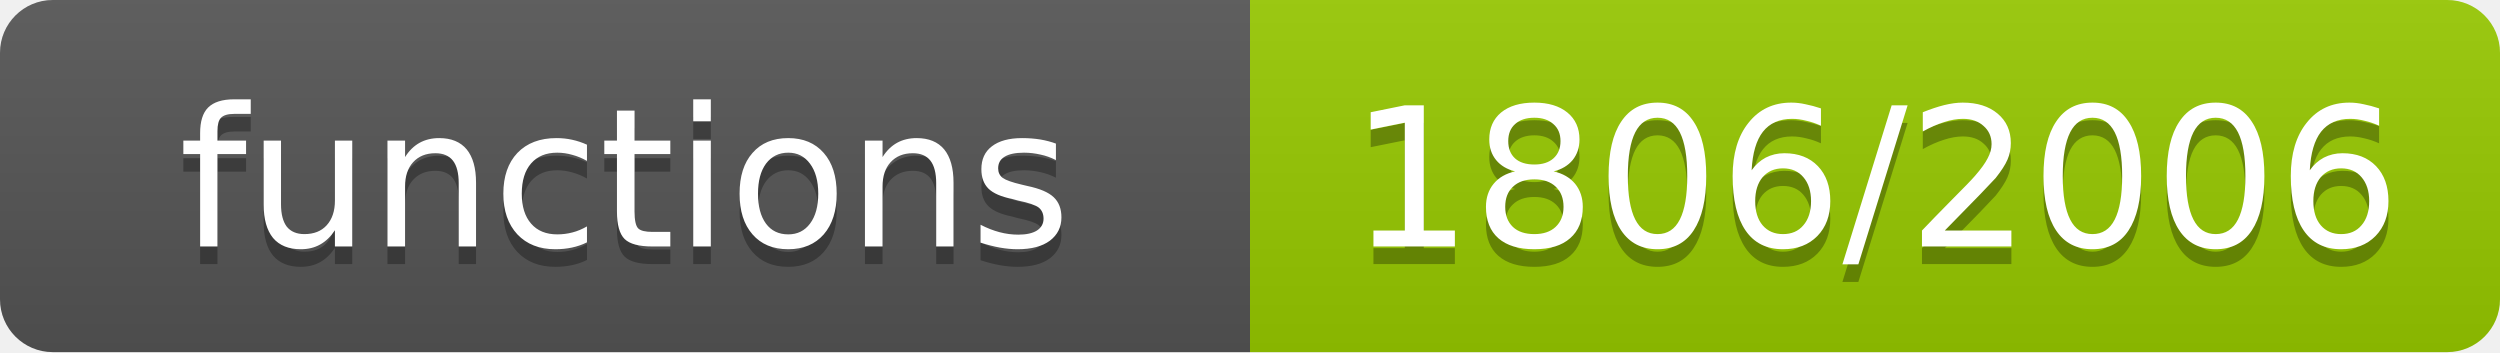
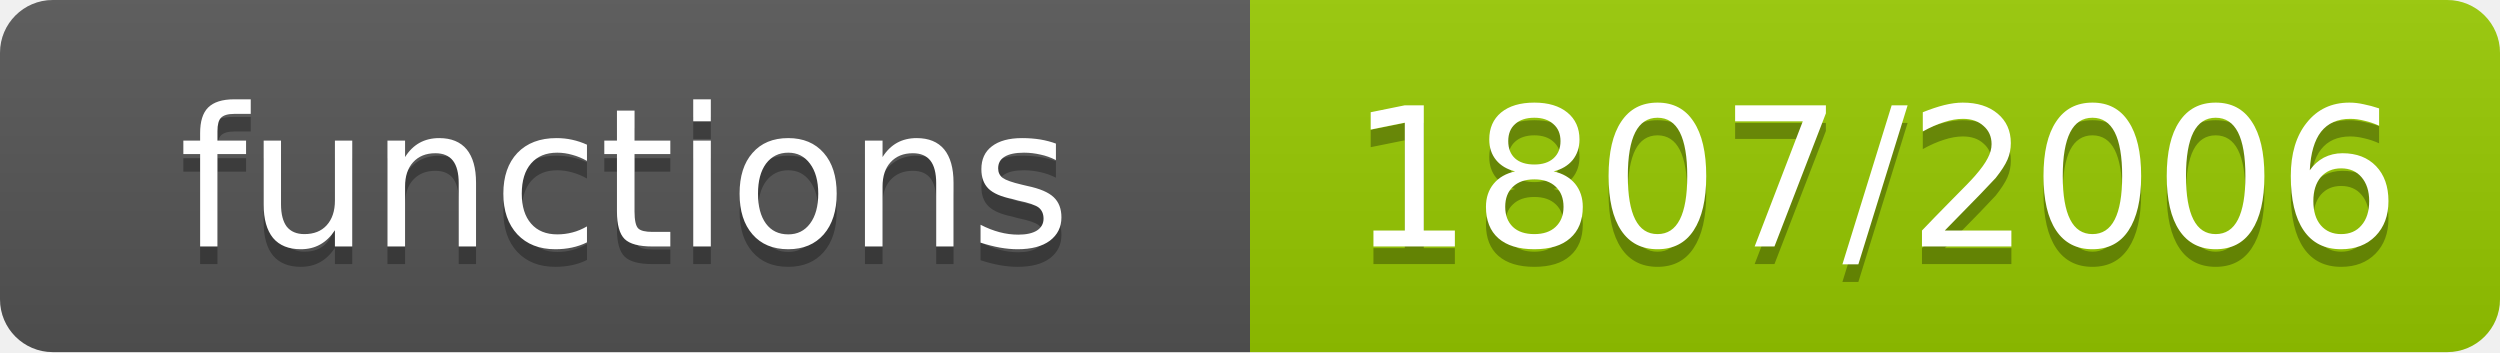
- <svg xmlns="http://www.w3.org/2000/svg" width="142" height="20" role="img" aria-label="functions: 1806/2006">
+ <svg xmlns="http://www.w3.org/2000/svg" width="142" height="20" role="img" aria-label="functions: 1807/2006">
  <linearGradient id="s" x2="0" y2="100%">
    <stop offset="0" stop-color="#bbb" stop-opacity=".1" />
    <stop offset="1" stop-opacity=".1" />
  </linearGradient>
  <clipPath id="r">
    <rect width="142" height="20" rx="3" fill="#fff" />
  </clipPath>
  <g clip-path="url(#r)">
    <rect width="71" height="20" fill="#555" />
    <rect x="71" width="71" height="20" fill="#97ca00" />
    <rect width="142" height="20" fill="url(#s)" />
  </g>
  <g fill="#fff" text-anchor="middle" font-family="Verdana,Geneva,DejaVu Sans,sans-serif" font-size="11">
    <text x="35.5" y="15" fill="#010101" fill-opacity=".3">functions</text>
    <text x="35.5" y="14">functions</text>
-     <text x="106.5" y="15" fill="#010101" fill-opacity=".3">1806/2006</text>
-     <text x="106.5" y="14">1806/2006</text>
+     <text x="106.5" y="15" fill="#010101" fill-opacity=".3">1807/2006</text>
+     <text x="106.5" y="14">1807/2006</text>
  </g>
</svg>
